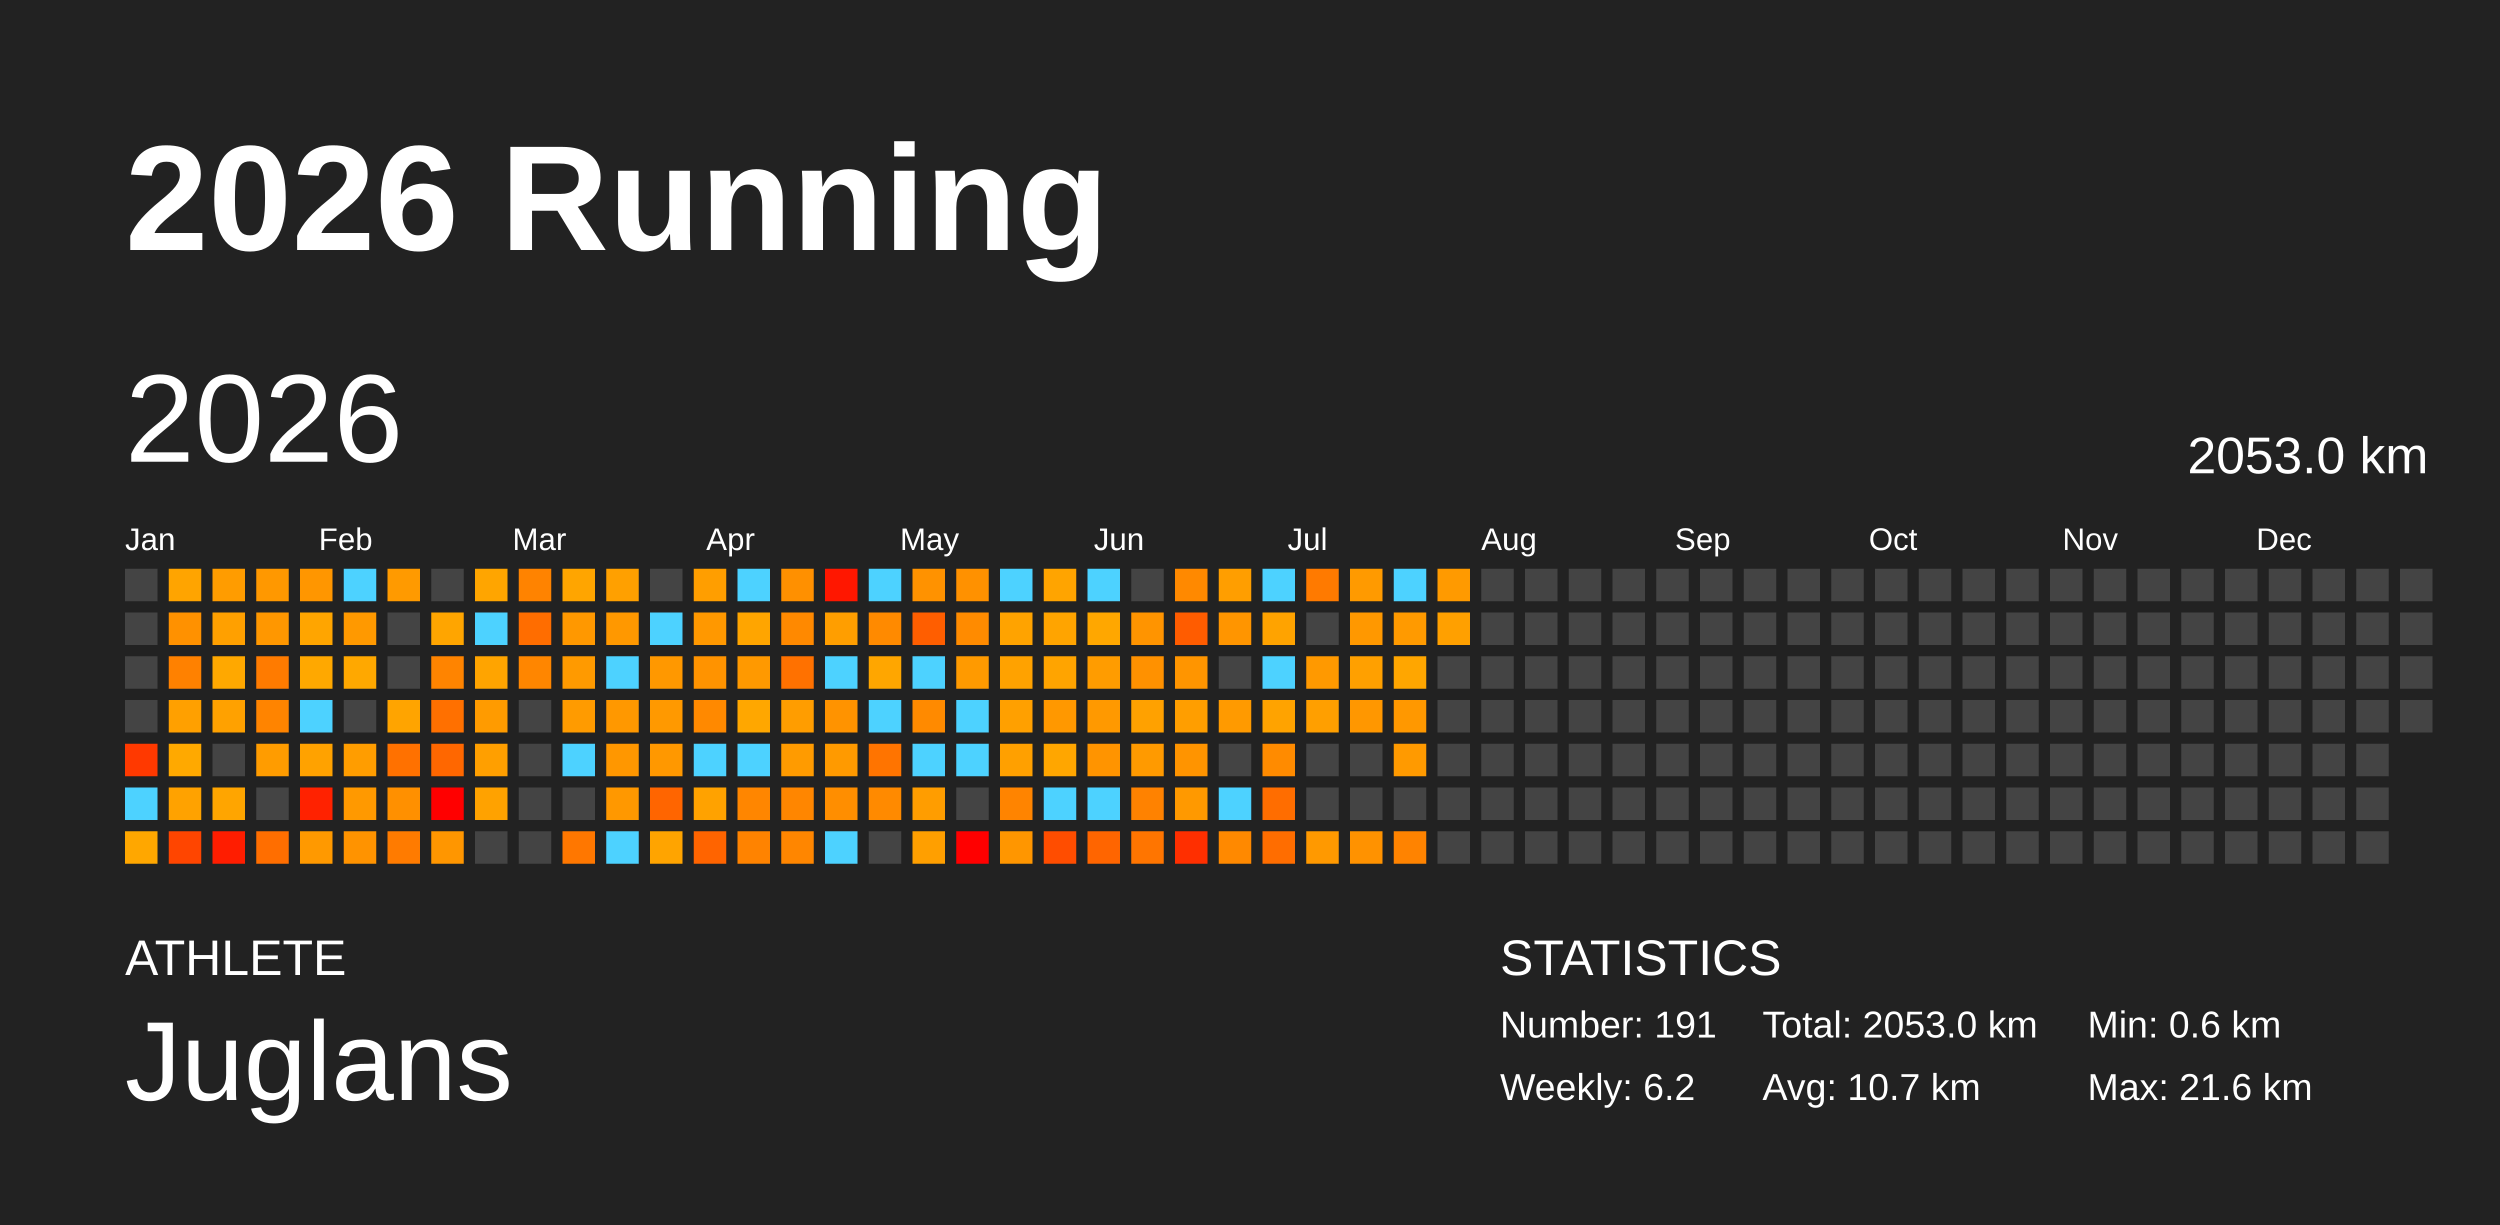
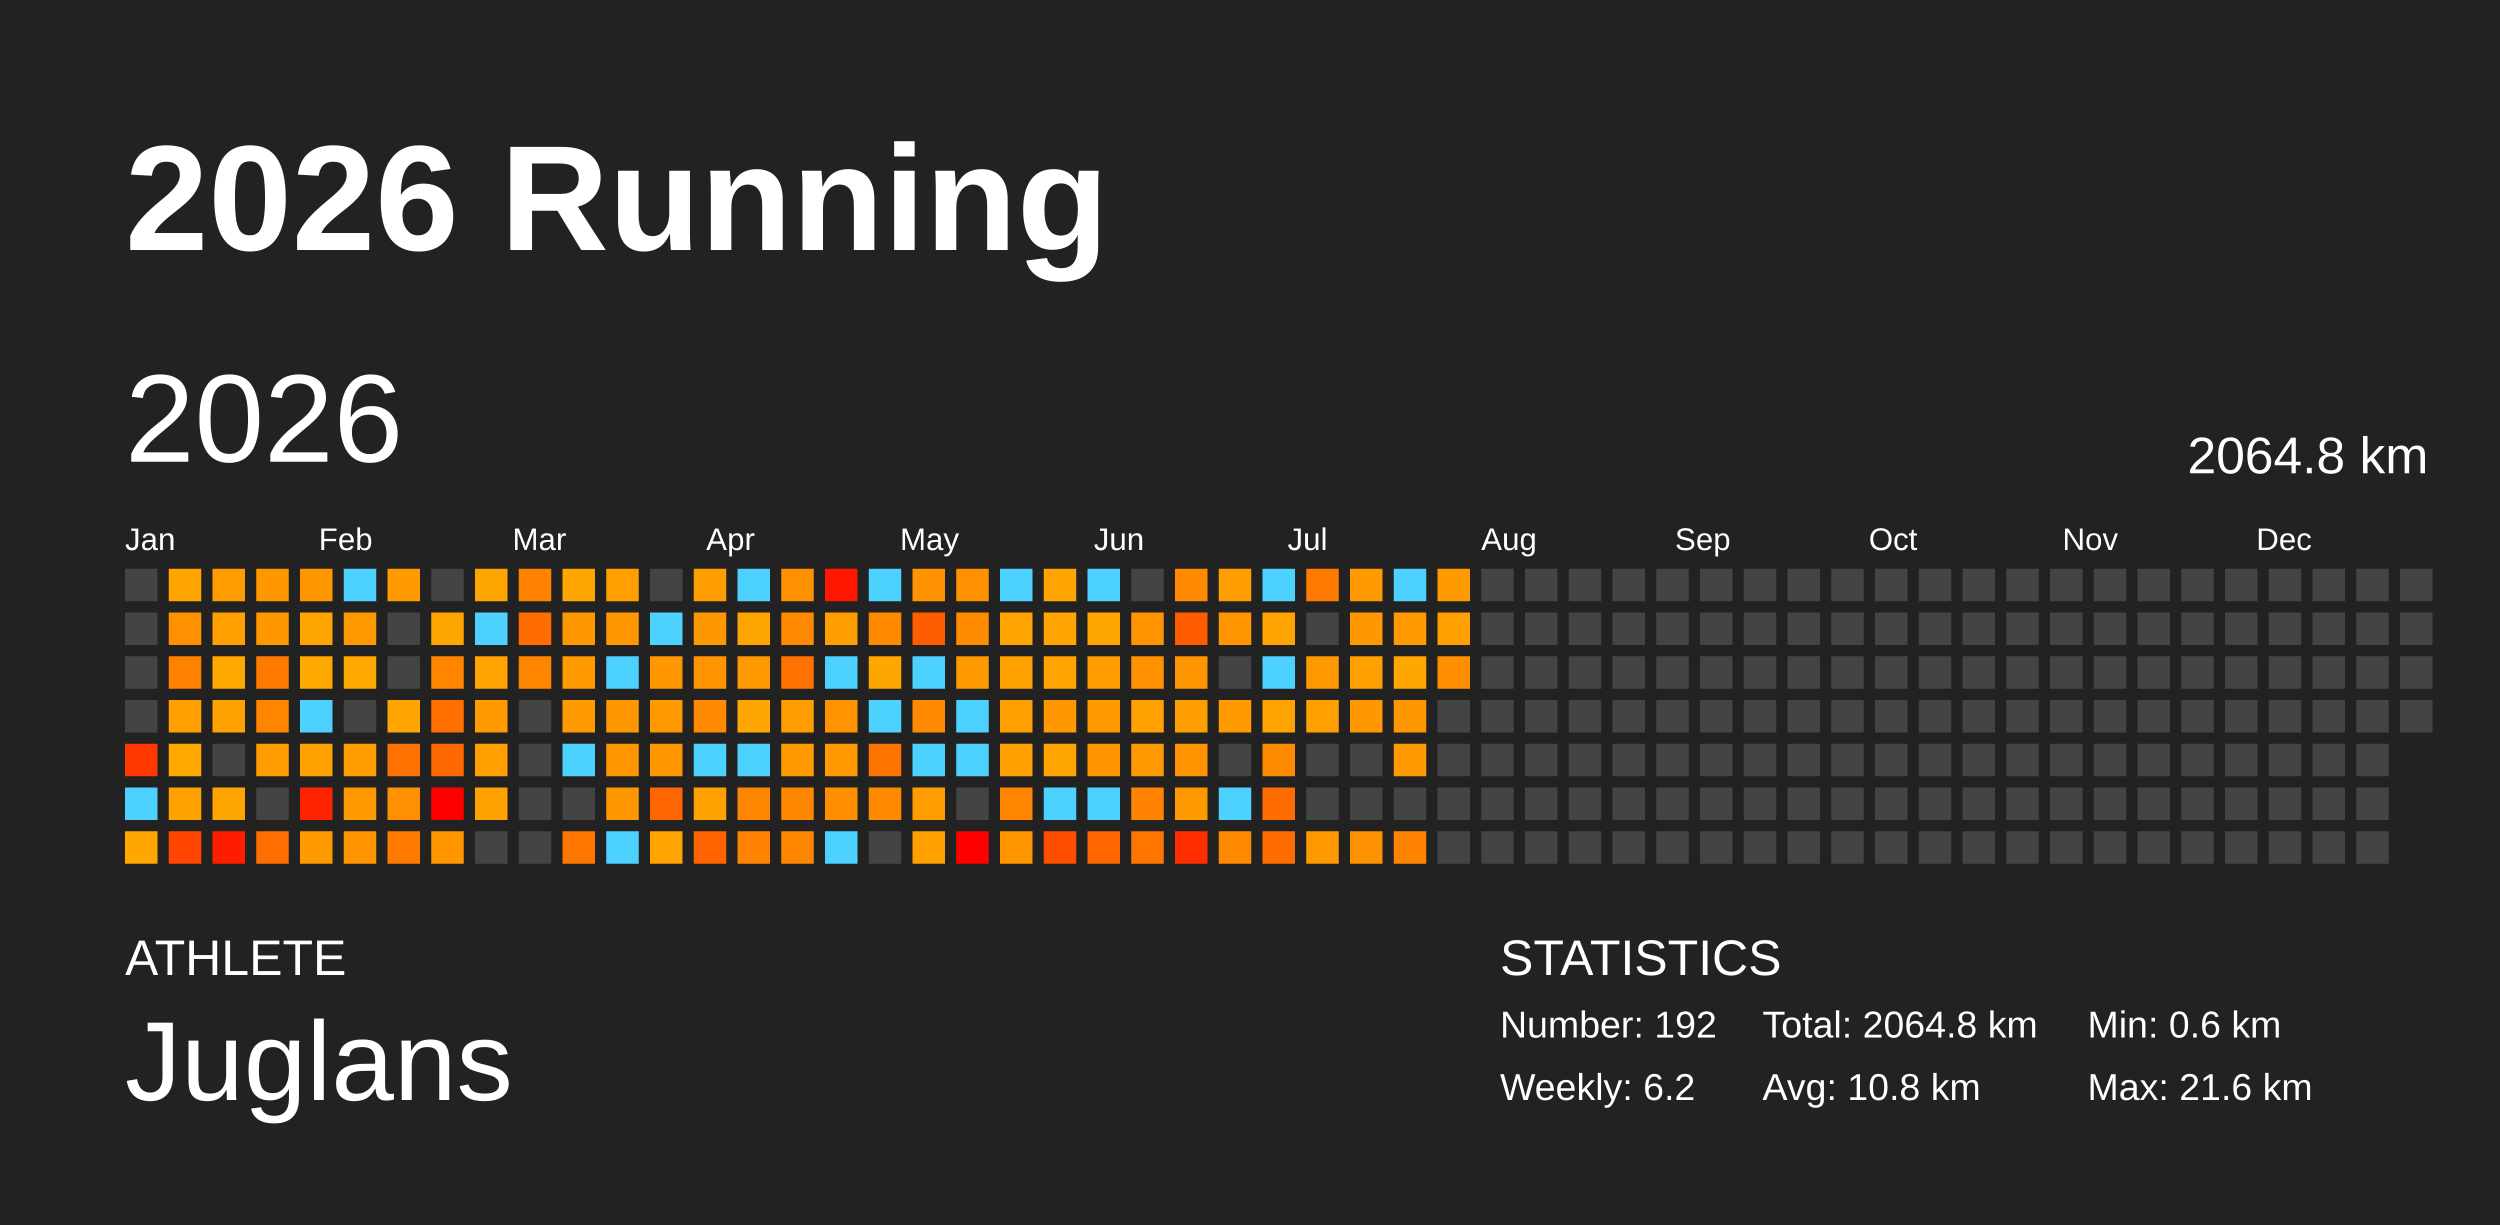
<svg xmlns="http://www.w3.org/2000/svg" baseProfile="full" height="98mm" version="1.1" viewBox="0,0,200,98" width="200mm">
  <defs />
  <rect fill="#222222" height="98" width="200" x="0" y="0" />
  <text fill="#FFFFFF" style="font-size:12px; font-family:Arial; font-weight:bold;" x="10" y="20">2026 Running</text>
  <text fill="#FFFFFF" style="font-size:4px; font-family:Arial" x="10" y="78">ATHLETE</text>
  <text fill="#FFFFFF" style="font-size:9px; font-family:Arial" x="10" y="88">Juglans</text>
  <text fill="#FFFFFF" style="font-size:4px; font-family:Arial" x="120" y="78">STATISTICS</text>
-   <text fill="#FFFFFF" style="font-size:3px; font-family:Arial" x="120" y="83">Number: 191</text>
+   <text fill="#FFFFFF" style="font-size:3px; font-family:Arial" x="120" y="83">Number: 192</text>
  <text fill="#FFFFFF" style="font-size:3px; font-family:Arial" x="120" y="88">Weekly: 6.2</text>
-   <text fill="#FFFFFF" style="font-size:3px; font-family:Arial" x="141" y="83">Total: 2053.0 km</text>
-   <text fill="#FFFFFF" style="font-size:3px; font-family:Arial" x="141" y="88">Avg: 10.7 km</text>
+   <text fill="#FFFFFF" style="font-size:3px; font-family:Arial" x="141" y="83">Total: 2064.8 km</text>
+   <text fill="#FFFFFF" style="font-size:3px; font-family:Arial" x="141" y="88">Avg: 10.8 km</text>
  <text fill="#FFFFFF" style="font-size:3px; font-family:Arial" x="167" y="83">Min: 0.6 km</text>
  <text fill="#FFFFFF" style="font-size:3px; font-family:Arial" x="167" y="88">Max: 21.6 km</text>
  <text dominant-baseline="hanging" fill="#FFFFFF" style="font-size:10.0px; font-family:Arial;" x="10" y="30">2026</text>
-   <text dominant-baseline="hanging" fill="#FFFFFF" style="font-size:4.125px; font-family:Arial;" x="175" y="35">2053.0 km</text>
+   <text dominant-baseline="hanging" fill="#FFFFFF" style="font-size:4.125px; font-family:Arial;" x="175" y="35">2064.8 km</text>
  <text fill="#FFFFFF" style="font-size:2.5px; font-family:Arial" x="10.0" y="44">Jan</text>
  <text fill="#FFFFFF" style="font-size:2.5px; font-family:Arial" x="25.5" y="44">Feb</text>
  <text fill="#FFFFFF" style="font-size:2.5px; font-family:Arial" x="41.0" y="44">Mar</text>
  <text fill="#FFFFFF" style="font-size:2.5px; font-family:Arial" x="56.5" y="44">Apr</text>
  <text fill="#FFFFFF" style="font-size:2.5px; font-family:Arial" x="72.0" y="44">May</text>
  <text fill="#FFFFFF" style="font-size:2.5px; font-family:Arial" x="87.5" y="44">Jun</text>
  <text fill="#FFFFFF" style="font-size:2.5px; font-family:Arial" x="103.0" y="44">Jul</text>
  <text fill="#FFFFFF" style="font-size:2.5px; font-family:Arial" x="118.5" y="44">Aug</text>
  <text fill="#FFFFFF" style="font-size:2.5px; font-family:Arial" x="134.0" y="44">Sep</text>
  <text fill="#FFFFFF" style="font-size:2.5px; font-family:Arial" x="149.5" y="44">Oct</text>
  <text fill="#FFFFFF" style="font-size:2.5px; font-family:Arial" x="165.0" y="44">Nov</text>
  <text fill="#FFFFFF" style="font-size:2.5px; font-family:Arial" x="180.5" y="44">Dec</text>
  <rect fill="#444444" height="2.6" width="2.6" x="10.0" y="45.5" />
  <rect fill="#444444" height="2.6" width="2.6" x="10.0" y="49.0" />
  <rect fill="#444444" height="2.6" width="2.6" x="10.0" y="52.5" />
  <rect fill="#444444" height="2.6" width="2.6" x="10.0" y="56.0" />
  <rect fill="#ff3900" height="2.6" width="2.6" x="10.0" y="59.5" />
  <rect fill="#4dd2ff" height="2.6" width="2.6" x="10.0" y="63.0" />
  <rect fill="#ffa700" height="2.6" width="2.6" x="10.0" y="66.5" />
  <rect fill="#ffa400" height="2.6" width="2.6" x="13.5" y="45.5" />
  <rect fill="#ff9100" height="2.6" width="2.6" x="13.5" y="49.0" />
  <rect fill="#ff8100" height="2.6" width="2.6" x="13.5" y="52.5" />
  <rect fill="#ffa000" height="2.6" width="2.6" x="13.5" y="56.0" />
  <rect fill="#ffa900" height="2.6" width="2.6" x="13.5" y="59.5" />
  <rect fill="#ffa200" height="2.6" width="2.6" x="13.5" y="63.0" />
  <rect fill="#ff4500" height="2.6" width="2.6" x="13.5" y="66.5" />
  <rect fill="#ff9c00" height="2.6" width="2.6" x="17.0" y="45.5" />
  <rect fill="#ffa000" height="2.6" width="2.6" x="17.0" y="49.0" />
  <rect fill="#ffa800" height="2.6" width="2.6" x="17.0" y="52.5" />
  <rect fill="#ffa100" height="2.6" width="2.6" x="17.0" y="56.0" />
  <rect fill="#444444" height="2.6" width="2.6" x="17.0" y="59.5" />
  <rect fill="#ffa500" height="2.6" width="2.6" x="17.0" y="63.0" />
  <rect fill="#ff1d00" height="2.6" width="2.6" x="17.0" y="66.5" />
  <rect fill="#ff9800" height="2.6" width="2.6" x="20.5" y="45.5" />
  <rect fill="#ff9700" height="2.6" width="2.6" x="20.5" y="49.0" />
  <rect fill="#ff7b00" height="2.6" width="2.6" x="20.5" y="52.5" />
  <rect fill="#ff8400" height="2.6" width="2.6" x="20.5" y="56.0" />
  <rect fill="#ff9c00" height="2.6" width="2.6" x="20.5" y="59.5" />
  <rect fill="#444444" height="2.6" width="2.6" x="20.5" y="63.0" />
  <rect fill="#ff6e00" height="2.6" width="2.6" x="20.5" y="66.5" />
  <rect fill="#ff9600" height="2.6" width="2.6" x="24.0" y="45.5" />
  <rect fill="#ffa500" height="2.6" width="2.6" x="24.0" y="49.0" />
  <rect fill="#ffa800" height="2.6" width="2.6" x="24.0" y="52.5" />
  <rect fill="#4dd2ff" height="2.6" width="2.6" x="24.0" y="56.0" />
  <rect fill="#ffa200" height="2.6" width="2.6" x="24.0" y="59.5" />
  <rect fill="#ff2200" height="2.6" width="2.6" x="24.0" y="63.0" />
  <rect fill="#ff9900" height="2.6" width="2.6" x="24.0" y="66.5" />
  <rect fill="#4dd2ff" height="2.6" width="2.6" x="27.5" y="45.5" />
  <rect fill="#ff9900" height="2.6" width="2.6" x="27.5" y="49.0" />
  <rect fill="#ffa800" height="2.6" width="2.6" x="27.5" y="52.5" />
  <rect fill="#444444" height="2.6" width="2.6" x="27.5" y="56.0" />
  <rect fill="#ff9d00" height="2.6" width="2.6" x="27.5" y="59.5" />
  <rect fill="#ff9900" height="2.6" width="2.6" x="27.5" y="63.0" />
  <rect fill="#ff9300" height="2.6" width="2.6" x="27.5" y="66.5" />
  <rect fill="#ff9a00" height="2.6" width="2.6" x="31.0" y="45.5" />
  <rect fill="#444444" height="2.6" width="2.6" x="31.0" y="49.0" />
  <rect fill="#444444" height="2.6" width="2.6" x="31.0" y="52.5" />
  <rect fill="#ffa400" height="2.6" width="2.6" x="31.0" y="56.0" />
  <rect fill="#ff7100" height="2.6" width="2.6" x="31.0" y="59.5" />
  <rect fill="#ff9000" height="2.6" width="2.6" x="31.0" y="63.0" />
  <rect fill="#ff7b00" height="2.6" width="2.6" x="31.0" y="66.5" />
  <rect fill="#444444" height="2.6" width="2.6" x="34.5" y="45.5" />
  <rect fill="#ffa500" height="2.6" width="2.6" x="34.5" y="49.0" />
  <rect fill="#ff8400" height="2.6" width="2.6" x="34.5" y="52.5" />
  <rect fill="#ff7000" height="2.6" width="2.6" x="34.5" y="56.0" />
  <rect fill="#ff6700" height="2.6" width="2.6" x="34.5" y="59.5" />
  <rect fill="red" height="2.6" width="2.6" x="34.5" y="63.0" />
  <rect fill="#ff9600" height="2.6" width="2.6" x="34.5" y="66.5" />
  <rect fill="#ffa500" height="2.6" width="2.6" x="38.0" y="45.5" />
  <rect fill="#4dd2ff" height="2.6" width="2.6" x="38.0" y="49.0" />
  <rect fill="#ffa400" height="2.6" width="2.6" x="38.0" y="52.5" />
  <rect fill="#ff9b00" height="2.6" width="2.6" x="38.0" y="56.0" />
  <rect fill="#ff9f00" height="2.6" width="2.6" x="38.0" y="59.5" />
  <rect fill="#ffa200" height="2.6" width="2.6" x="38.0" y="63.0" />
  <rect fill="#444444" height="2.6" width="2.6" x="38.0" y="66.5" />
  <rect fill="#ff8300" height="2.6" width="2.6" x="41.5" y="45.5" />
  <rect fill="#ff6d00" height="2.6" width="2.6" x="41.5" y="49.0" />
  <rect fill="#ff8600" height="2.6" width="2.6" x="41.5" y="52.5" />
  <rect fill="#444444" height="2.6" width="2.6" x="41.5" y="56.0" />
  <rect fill="#444444" height="2.6" width="2.6" x="41.5" y="59.5" />
  <rect fill="#444444" height="2.6" width="2.6" x="41.5" y="63.0" />
  <rect fill="#444444" height="2.6" width="2.6" x="41.5" y="66.5" />
  <rect fill="#ffa500" height="2.6" width="2.6" x="45.0" y="45.5" />
  <rect fill="#ff9800" height="2.6" width="2.6" x="45.0" y="49.0" />
  <rect fill="#ff9a00" height="2.6" width="2.6" x="45.0" y="52.5" />
  <rect fill="#ff9b00" height="2.6" width="2.6" x="45.0" y="56.0" />
  <rect fill="#4dd2ff" height="2.6" width="2.6" x="45.0" y="59.5" />
  <rect fill="#444444" height="2.6" width="2.6" x="45.0" y="63.0" />
  <rect fill="#ff7700" height="2.6" width="2.6" x="45.0" y="66.5" />
  <rect fill="#ffa000" height="2.6" width="2.6" x="48.5" y="45.5" />
  <rect fill="#ff9800" height="2.6" width="2.6" x="48.5" y="49.0" />
  <rect fill="#4dd2ff" height="2.6" width="2.6" x="48.5" y="52.5" />
  <rect fill="#ff9800" height="2.6" width="2.6" x="48.5" y="56.0" />
  <rect fill="#ff9700" height="2.6" width="2.6" x="48.5" y="59.5" />
  <rect fill="#ff9800" height="2.6" width="2.6" x="48.5" y="63.0" />
  <rect fill="#4dd2ff" height="2.6" width="2.6" x="48.5" y="66.5" />
  <rect fill="#444444" height="2.6" width="2.6" x="52.0" y="45.5" />
  <rect fill="#4dd2ff" height="2.6" width="2.6" x="52.0" y="49.0" />
  <rect fill="#ff9800" height="2.6" width="2.6" x="52.0" y="52.5" />
  <rect fill="#ff9900" height="2.6" width="2.6" x="52.0" y="56.0" />
  <rect fill="#ff9800" height="2.6" width="2.6" x="52.0" y="59.5" />
  <rect fill="#ff6500" height="2.6" width="2.6" x="52.0" y="63.0" />
  <rect fill="#ffa400" height="2.6" width="2.6" x="52.0" y="66.5" />
  <rect fill="#ff9e00" height="2.6" width="2.6" x="55.5" y="45.5" />
  <rect fill="#ff9800" height="2.6" width="2.6" x="55.5" y="49.0" />
  <rect fill="#ff9300" height="2.6" width="2.6" x="55.5" y="52.5" />
  <rect fill="#ff8900" height="2.6" width="2.6" x="55.5" y="56.0" />
  <rect fill="#4dd2ff" height="2.6" width="2.6" x="55.5" y="59.5" />
  <rect fill="#ffa200" height="2.6" width="2.6" x="55.5" y="63.0" />
  <rect fill="#ff6400" height="2.6" width="2.6" x="55.5" y="66.5" />
  <rect fill="#4dd2ff" height="2.6" width="2.6" x="59.0" y="45.5" />
  <rect fill="#ffa500" height="2.6" width="2.6" x="59.0" y="49.0" />
  <rect fill="#ff9900" height="2.6" width="2.6" x="59.0" y="52.5" />
  <rect fill="#ffa700" height="2.6" width="2.6" x="59.0" y="56.0" />
  <rect fill="#4dd2ff" height="2.6" width="2.6" x="59.0" y="59.5" />
  <rect fill="#ff8600" height="2.6" width="2.6" x="59.0" y="63.0" />
  <rect fill="#ff8300" height="2.6" width="2.6" x="59.0" y="66.5" />
  <rect fill="#ff9000" height="2.6" width="2.6" x="62.5" y="45.5" />
  <rect fill="#ff8900" height="2.6" width="2.6" x="62.5" y="49.0" />
  <rect fill="#ff7100" height="2.6" width="2.6" x="62.5" y="52.5" />
  <rect fill="#ff9d00" height="2.6" width="2.6" x="62.5" y="56.0" />
  <rect fill="#ff9b00" height="2.6" width="2.6" x="62.5" y="59.5" />
  <rect fill="#ff8600" height="2.6" width="2.6" x="62.5" y="63.0" />
  <rect fill="#ff8600" height="2.6" width="2.6" x="62.5" y="66.5" />
  <rect fill="#ff1700" height="2.6" width="2.6" x="66.0" y="45.5" />
  <rect fill="#ff9e00" height="2.6" width="2.6" x="66.0" y="49.0" />
  <rect fill="#4dd2ff" height="2.6" width="2.6" x="66.0" y="52.5" />
  <rect fill="#ff9300" height="2.6" width="2.6" x="66.0" y="56.0" />
  <rect fill="#ff9a00" height="2.6" width="2.6" x="66.0" y="59.5" />
  <rect fill="#ff8e00" height="2.6" width="2.6" x="66.0" y="63.0" />
  <rect fill="#4dd2ff" height="2.6" width="2.6" x="66.0" y="66.5" />
  <rect fill="#4dd2ff" height="2.6" width="2.6" x="69.5" y="45.5" />
  <rect fill="#ff8a00" height="2.6" width="2.6" x="69.5" y="49.0" />
  <rect fill="#ffa600" height="2.6" width="2.6" x="69.5" y="52.5" />
  <rect fill="#4dd2ff" height="2.6" width="2.6" x="69.5" y="56.0" />
  <rect fill="#ff7400" height="2.6" width="2.6" x="69.5" y="59.5" />
  <rect fill="#ff8a00" height="2.6" width="2.6" x="69.5" y="63.0" />
  <rect fill="#444444" height="2.6" width="2.6" x="69.5" y="66.5" />
  <rect fill="#ff9200" height="2.6" width="2.6" x="73.0" y="45.5" />
  <rect fill="#ff5e00" height="2.6" width="2.6" x="73.0" y="49.0" />
  <rect fill="#4dd2ff" height="2.6" width="2.6" x="73.0" y="52.5" />
  <rect fill="#ff8a00" height="2.6" width="2.6" x="73.0" y="56.0" />
  <rect fill="#4dd2ff" height="2.6" width="2.6" x="73.0" y="59.5" />
  <rect fill="#ff9d00" height="2.6" width="2.6" x="73.0" y="63.0" />
  <rect fill="#ff9f00" height="2.6" width="2.6" x="73.0" y="66.5" />
  <rect fill="#ff9100" height="2.6" width="2.6" x="76.5" y="45.5" />
  <rect fill="#ff8b00" height="2.6" width="2.6" x="76.5" y="49.0" />
  <rect fill="#ff9a00" height="2.6" width="2.6" x="76.5" y="52.5" />
  <rect fill="#4dd2ff" height="2.6" width="2.6" x="76.5" y="56.0" />
  <rect fill="#4dd2ff" height="2.6" width="2.6" x="76.5" y="59.5" />
  <rect fill="#444444" height="2.6" width="2.6" x="76.5" y="63.0" />
  <rect fill="red" height="2.6" width="2.6" x="76.5" y="66.5" />
  <rect fill="#4dd2ff" height="2.6" width="2.6" x="80.0" y="45.5" />
  <rect fill="#ffa300" height="2.6" width="2.6" x="80.0" y="49.0" />
  <rect fill="#ffa200" height="2.6" width="2.6" x="80.0" y="52.5" />
  <rect fill="#ffa000" height="2.6" width="2.6" x="80.0" y="56.0" />
  <rect fill="#ffa000" height="2.6" width="2.6" x="80.0" y="59.5" />
  <rect fill="#ff8400" height="2.6" width="2.6" x="80.0" y="63.0" />
  <rect fill="#ff9600" height="2.6" width="2.6" x="80.0" y="66.5" />
  <rect fill="#ffa400" height="2.6" width="2.6" x="83.5" y="45.5" />
  <rect fill="#ffa400" height="2.6" width="2.6" x="83.5" y="49.0" />
  <rect fill="#ffa400" height="2.6" width="2.6" x="83.5" y="52.5" />
  <rect fill="#ff9800" height="2.6" width="2.6" x="83.5" y="56.0" />
  <rect fill="#ffa600" height="2.6" width="2.6" x="83.5" y="59.5" />
  <rect fill="#4dd2ff" height="2.6" width="2.6" x="83.5" y="63.0" />
  <rect fill="#ff4d00" height="2.6" width="2.6" x="83.5" y="66.5" />
  <rect fill="#4dd2ff" height="2.6" width="2.6" x="87.0" y="45.5" />
  <rect fill="#ffa700" height="2.6" width="2.6" x="87.0" y="49.0" />
  <rect fill="#ff9c00" height="2.6" width="2.6" x="87.0" y="52.5" />
  <rect fill="#ff9900" height="2.6" width="2.6" x="87.0" y="56.0" />
  <rect fill="#ff9400" height="2.6" width="2.6" x="87.0" y="59.5" />
  <rect fill="#4dd2ff" height="2.6" width="2.6" x="87.0" y="63.0" />
  <rect fill="#ff6500" height="2.6" width="2.6" x="87.0" y="66.5" />
  <rect fill="#444444" height="2.6" width="2.6" x="90.5" y="45.5" />
  <rect fill="#ff9400" height="2.6" width="2.6" x="90.5" y="49.0" />
  <rect fill="#ff9100" height="2.6" width="2.6" x="90.5" y="52.5" />
  <rect fill="#ffa100" height="2.6" width="2.6" x="90.5" y="56.0" />
  <rect fill="#ff9a00" height="2.6" width="2.6" x="90.5" y="59.5" />
  <rect fill="#ff8200" height="2.6" width="2.6" x="90.5" y="63.0" />
  <rect fill="#ff7500" height="2.6" width="2.6" x="90.5" y="66.5" />
  <rect fill="#ff8900" height="2.6" width="2.6" x="94.0" y="45.5" />
  <rect fill="#ff5c00" height="2.6" width="2.6" x="94.0" y="49.0" />
  <rect fill="#ff9500" height="2.6" width="2.6" x="94.0" y="52.5" />
  <rect fill="#ff9e00" height="2.6" width="2.6" x="94.0" y="56.0" />
  <rect fill="#ff9400" height="2.6" width="2.6" x="94.0" y="59.5" />
  <rect fill="#ff9900" height="2.6" width="2.6" x="94.0" y="63.0" />
  <rect fill="#ff2f00" height="2.6" width="2.6" x="94.0" y="66.5" />
  <rect fill="#ff9e00" height="2.6" width="2.6" x="97.5" y="45.5" />
  <rect fill="#ff9500" height="2.6" width="2.6" x="97.5" y="49.0" />
  <rect fill="#444444" height="2.6" width="2.6" x="97.5" y="52.5" />
  <rect fill="#ff9a00" height="2.6" width="2.6" x="97.5" y="56.0" />
  <rect fill="#444444" height="2.6" width="2.6" x="97.5" y="59.5" />
  <rect fill="#4dd2ff" height="2.6" width="2.6" x="97.5" y="63.0" />
  <rect fill="#ff8900" height="2.6" width="2.6" x="97.5" y="66.5" />
  <rect fill="#4dd2ff" height="2.6" width="2.6" x="101.0" y="45.5" />
  <rect fill="#ffa300" height="2.6" width="2.6" x="101.0" y="49.0" />
  <rect fill="#4dd2ff" height="2.6" width="2.6" x="101.0" y="52.5" />
  <rect fill="#ffa300" height="2.6" width="2.6" x="101.0" y="56.0" />
  <rect fill="#ff8b00" height="2.6" width="2.6" x="101.0" y="59.5" />
  <rect fill="#ff6d00" height="2.6" width="2.6" x="101.0" y="63.0" />
  <rect fill="#ff6d00" height="2.6" width="2.6" x="101.0" y="66.5" />
  <rect fill="#ff7a00" height="2.6" width="2.6" x="104.5" y="45.5" />
  <rect fill="#444444" height="2.6" width="2.6" x="104.5" y="49.0" />
  <rect fill="#ff9900" height="2.6" width="2.6" x="104.5" y="52.5" />
  <rect fill="#ff9f00" height="2.6" width="2.6" x="104.5" y="56.0" />
  <rect fill="#444444" height="2.6" width="2.6" x="104.5" y="59.5" />
  <rect fill="#444444" height="2.6" width="2.6" x="104.5" y="63.0" />
  <rect fill="#ff9900" height="2.6" width="2.6" x="104.5" y="66.5" />
  <rect fill="#ff9a00" height="2.6" width="2.6" x="108.0" y="45.5" />
  <rect fill="#ff9800" height="2.6" width="2.6" x="108.0" y="49.0" />
  <rect fill="#ffa000" height="2.6" width="2.6" x="108.0" y="52.5" />
  <rect fill="#ff9700" height="2.6" width="2.6" x="108.0" y="56.0" />
  <rect fill="#444444" height="2.6" width="2.6" x="108.0" y="59.5" />
  <rect fill="#444444" height="2.6" width="2.6" x="108.0" y="63.0" />
  <rect fill="#ff9200" height="2.6" width="2.6" x="108.0" y="66.5" />
  <rect fill="#4dd2ff" height="2.6" width="2.6" x="111.5" y="45.5" />
  <rect fill="#ff9a00" height="2.6" width="2.6" x="111.5" y="49.0" />
  <rect fill="#ffa600" height="2.6" width="2.6" x="111.5" y="52.5" />
  <rect fill="#ff9800" height="2.6" width="2.6" x="111.5" y="56.0" />
  <rect fill="#ff9a00" height="2.6" width="2.6" x="111.5" y="59.5" />
  <rect fill="#444444" height="2.6" width="2.6" x="111.5" y="63.0" />
  <rect fill="#ff8300" height="2.6" width="2.6" x="111.5" y="66.5" />
  <rect fill="#ff9a00" height="2.6" width="2.6" x="115.0" y="45.5" />
  <rect fill="#ffa000" height="2.6" width="2.6" x="115.0" y="49.0" />
-   <rect fill="#444444" height="2.6" width="2.6" x="115.0" y="52.5" />
+   <rect fill="#ff8f00" height="2.6" width="2.6" x="115.0" y="52.5" />
  <rect fill="#444444" height="2.6" width="2.6" x="115.0" y="56.0" />
  <rect fill="#444444" height="2.6" width="2.6" x="115.0" y="59.5" />
  <rect fill="#444444" height="2.6" width="2.6" x="115.0" y="63.0" />
  <rect fill="#444444" height="2.6" width="2.6" x="115.0" y="66.5" />
  <rect fill="#444444" height="2.6" width="2.6" x="118.5" y="45.5" />
  <rect fill="#444444" height="2.6" width="2.6" x="118.5" y="49.0" />
  <rect fill="#444444" height="2.6" width="2.6" x="118.5" y="52.5" />
  <rect fill="#444444" height="2.6" width="2.6" x="118.5" y="56.0" />
  <rect fill="#444444" height="2.6" width="2.6" x="118.5" y="59.5" />
  <rect fill="#444444" height="2.6" width="2.6" x="118.5" y="63.0" />
  <rect fill="#444444" height="2.6" width="2.6" x="118.5" y="66.5" />
  <rect fill="#444444" height="2.6" width="2.6" x="122.0" y="45.5" />
  <rect fill="#444444" height="2.6" width="2.6" x="122.0" y="49.0" />
  <rect fill="#444444" height="2.6" width="2.6" x="122.0" y="52.5" />
  <rect fill="#444444" height="2.6" width="2.6" x="122.0" y="56.0" />
  <rect fill="#444444" height="2.6" width="2.6" x="122.0" y="59.5" />
  <rect fill="#444444" height="2.6" width="2.6" x="122.0" y="63.0" />
  <rect fill="#444444" height="2.6" width="2.6" x="122.0" y="66.5" />
  <rect fill="#444444" height="2.6" width="2.6" x="125.5" y="45.5" />
  <rect fill="#444444" height="2.6" width="2.6" x="125.5" y="49.0" />
  <rect fill="#444444" height="2.6" width="2.6" x="125.5" y="52.5" />
  <rect fill="#444444" height="2.6" width="2.6" x="125.5" y="56.0" />
  <rect fill="#444444" height="2.6" width="2.6" x="125.5" y="59.5" />
  <rect fill="#444444" height="2.6" width="2.6" x="125.5" y="63.0" />
  <rect fill="#444444" height="2.6" width="2.6" x="125.5" y="66.5" />
  <rect fill="#444444" height="2.6" width="2.6" x="129.0" y="45.5" />
  <rect fill="#444444" height="2.6" width="2.6" x="129.0" y="49.0" />
  <rect fill="#444444" height="2.6" width="2.6" x="129.0" y="52.5" />
  <rect fill="#444444" height="2.6" width="2.6" x="129.0" y="56.0" />
  <rect fill="#444444" height="2.6" width="2.6" x="129.0" y="59.5" />
  <rect fill="#444444" height="2.6" width="2.6" x="129.0" y="63.0" />
  <rect fill="#444444" height="2.6" width="2.6" x="129.0" y="66.5" />
  <rect fill="#444444" height="2.6" width="2.6" x="132.5" y="45.5" />
  <rect fill="#444444" height="2.6" width="2.6" x="132.5" y="49.0" />
  <rect fill="#444444" height="2.6" width="2.6" x="132.5" y="52.5" />
  <rect fill="#444444" height="2.6" width="2.6" x="132.5" y="56.0" />
  <rect fill="#444444" height="2.6" width="2.6" x="132.5" y="59.5" />
  <rect fill="#444444" height="2.6" width="2.6" x="132.5" y="63.0" />
  <rect fill="#444444" height="2.6" width="2.6" x="132.5" y="66.5" />
  <rect fill="#444444" height="2.6" width="2.6" x="136.0" y="45.5" />
  <rect fill="#444444" height="2.6" width="2.6" x="136.0" y="49.0" />
  <rect fill="#444444" height="2.6" width="2.6" x="136.0" y="52.5" />
  <rect fill="#444444" height="2.6" width="2.6" x="136.0" y="56.0" />
  <rect fill="#444444" height="2.6" width="2.6" x="136.0" y="59.5" />
  <rect fill="#444444" height="2.6" width="2.6" x="136.0" y="63.0" />
  <rect fill="#444444" height="2.6" width="2.6" x="136.0" y="66.5" />
  <rect fill="#444444" height="2.6" width="2.6" x="139.5" y="45.5" />
  <rect fill="#444444" height="2.6" width="2.6" x="139.5" y="49.0" />
  <rect fill="#444444" height="2.6" width="2.6" x="139.5" y="52.5" />
  <rect fill="#444444" height="2.6" width="2.6" x="139.5" y="56.0" />
  <rect fill="#444444" height="2.6" width="2.6" x="139.5" y="59.5" />
  <rect fill="#444444" height="2.6" width="2.6" x="139.5" y="63.0" />
  <rect fill="#444444" height="2.6" width="2.6" x="139.5" y="66.5" />
  <rect fill="#444444" height="2.6" width="2.6" x="143.0" y="45.5" />
  <rect fill="#444444" height="2.6" width="2.6" x="143.0" y="49.0" />
  <rect fill="#444444" height="2.6" width="2.6" x="143.0" y="52.5" />
  <rect fill="#444444" height="2.6" width="2.6" x="143.0" y="56.0" />
  <rect fill="#444444" height="2.6" width="2.6" x="143.0" y="59.5" />
  <rect fill="#444444" height="2.6" width="2.6" x="143.0" y="63.0" />
  <rect fill="#444444" height="2.6" width="2.6" x="143.0" y="66.5" />
  <rect fill="#444444" height="2.6" width="2.6" x="146.5" y="45.5" />
  <rect fill="#444444" height="2.6" width="2.6" x="146.5" y="49.0" />
  <rect fill="#444444" height="2.6" width="2.6" x="146.5" y="52.5" />
  <rect fill="#444444" height="2.6" width="2.6" x="146.5" y="56.0" />
  <rect fill="#444444" height="2.6" width="2.6" x="146.5" y="59.5" />
  <rect fill="#444444" height="2.6" width="2.6" x="146.5" y="63.0" />
  <rect fill="#444444" height="2.6" width="2.6" x="146.5" y="66.5" />
  <rect fill="#444444" height="2.6" width="2.6" x="150.0" y="45.5" />
  <rect fill="#444444" height="2.6" width="2.6" x="150.0" y="49.0" />
  <rect fill="#444444" height="2.6" width="2.6" x="150.0" y="52.5" />
  <rect fill="#444444" height="2.6" width="2.6" x="150.0" y="56.0" />
  <rect fill="#444444" height="2.6" width="2.6" x="150.0" y="59.5" />
  <rect fill="#444444" height="2.6" width="2.6" x="150.0" y="63.0" />
  <rect fill="#444444" height="2.6" width="2.6" x="150.0" y="66.5" />
  <rect fill="#444444" height="2.6" width="2.6" x="153.5" y="45.5" />
  <rect fill="#444444" height="2.6" width="2.6" x="153.5" y="49.0" />
  <rect fill="#444444" height="2.6" width="2.6" x="153.5" y="52.5" />
  <rect fill="#444444" height="2.6" width="2.6" x="153.5" y="56.0" />
  <rect fill="#444444" height="2.6" width="2.6" x="153.5" y="59.5" />
  <rect fill="#444444" height="2.6" width="2.6" x="153.5" y="63.0" />
  <rect fill="#444444" height="2.6" width="2.6" x="153.5" y="66.5" />
  <rect fill="#444444" height="2.6" width="2.6" x="157.0" y="45.5" />
  <rect fill="#444444" height="2.6" width="2.6" x="157.0" y="49.0" />
  <rect fill="#444444" height="2.6" width="2.6" x="157.0" y="52.5" />
  <rect fill="#444444" height="2.6" width="2.6" x="157.0" y="56.0" />
  <rect fill="#444444" height="2.6" width="2.6" x="157.0" y="59.5" />
  <rect fill="#444444" height="2.6" width="2.6" x="157.0" y="63.0" />
  <rect fill="#444444" height="2.6" width="2.6" x="157.0" y="66.5" />
  <rect fill="#444444" height="2.6" width="2.6" x="160.5" y="45.5" />
  <rect fill="#444444" height="2.6" width="2.6" x="160.5" y="49.0" />
  <rect fill="#444444" height="2.6" width="2.6" x="160.5" y="52.5" />
  <rect fill="#444444" height="2.6" width="2.6" x="160.5" y="56.0" />
  <rect fill="#444444" height="2.6" width="2.6" x="160.5" y="59.5" />
  <rect fill="#444444" height="2.6" width="2.6" x="160.5" y="63.0" />
  <rect fill="#444444" height="2.6" width="2.6" x="160.5" y="66.5" />
  <rect fill="#444444" height="2.6" width="2.6" x="164.0" y="45.5" />
  <rect fill="#444444" height="2.6" width="2.6" x="164.0" y="49.0" />
  <rect fill="#444444" height="2.6" width="2.6" x="164.0" y="52.5" />
  <rect fill="#444444" height="2.6" width="2.6" x="164.0" y="56.0" />
  <rect fill="#444444" height="2.6" width="2.6" x="164.0" y="59.5" />
  <rect fill="#444444" height="2.6" width="2.6" x="164.0" y="63.0" />
  <rect fill="#444444" height="2.6" width="2.6" x="164.0" y="66.5" />
  <rect fill="#444444" height="2.6" width="2.6" x="167.5" y="45.5" />
  <rect fill="#444444" height="2.6" width="2.6" x="167.5" y="49.0" />
  <rect fill="#444444" height="2.6" width="2.6" x="167.5" y="52.5" />
  <rect fill="#444444" height="2.6" width="2.6" x="167.5" y="56.0" />
  <rect fill="#444444" height="2.6" width="2.6" x="167.5" y="59.5" />
  <rect fill="#444444" height="2.6" width="2.6" x="167.5" y="63.0" />
  <rect fill="#444444" height="2.6" width="2.6" x="167.5" y="66.5" />
  <rect fill="#444444" height="2.6" width="2.6" x="171.0" y="45.5" />
  <rect fill="#444444" height="2.6" width="2.6" x="171.0" y="49.0" />
  <rect fill="#444444" height="2.6" width="2.6" x="171.0" y="52.5" />
  <rect fill="#444444" height="2.6" width="2.6" x="171.0" y="56.0" />
  <rect fill="#444444" height="2.6" width="2.6" x="171.0" y="59.5" />
  <rect fill="#444444" height="2.6" width="2.6" x="171.0" y="63.0" />
  <rect fill="#444444" height="2.6" width="2.6" x="171.0" y="66.5" />
  <rect fill="#444444" height="2.6" width="2.6" x="174.5" y="45.5" />
  <rect fill="#444444" height="2.6" width="2.6" x="174.5" y="49.0" />
  <rect fill="#444444" height="2.6" width="2.6" x="174.5" y="52.5" />
  <rect fill="#444444" height="2.6" width="2.6" x="174.5" y="56.0" />
  <rect fill="#444444" height="2.6" width="2.6" x="174.5" y="59.5" />
  <rect fill="#444444" height="2.6" width="2.6" x="174.5" y="63.0" />
  <rect fill="#444444" height="2.6" width="2.6" x="174.5" y="66.5" />
  <rect fill="#444444" height="2.6" width="2.6" x="178.0" y="45.5" />
  <rect fill="#444444" height="2.6" width="2.6" x="178.0" y="49.0" />
  <rect fill="#444444" height="2.6" width="2.6" x="178.0" y="52.5" />
  <rect fill="#444444" height="2.6" width="2.6" x="178.0" y="56.0" />
  <rect fill="#444444" height="2.6" width="2.6" x="178.0" y="59.5" />
  <rect fill="#444444" height="2.6" width="2.6" x="178.0" y="63.0" />
  <rect fill="#444444" height="2.6" width="2.6" x="178.0" y="66.5" />
  <rect fill="#444444" height="2.6" width="2.6" x="181.5" y="45.5" />
  <rect fill="#444444" height="2.6" width="2.6" x="181.5" y="49.0" />
  <rect fill="#444444" height="2.6" width="2.6" x="181.5" y="52.5" />
  <rect fill="#444444" height="2.6" width="2.6" x="181.5" y="56.0" />
  <rect fill="#444444" height="2.6" width="2.6" x="181.5" y="59.5" />
  <rect fill="#444444" height="2.6" width="2.6" x="181.5" y="63.0" />
  <rect fill="#444444" height="2.6" width="2.6" x="181.5" y="66.5" />
  <rect fill="#444444" height="2.6" width="2.6" x="185.0" y="45.5" />
  <rect fill="#444444" height="2.6" width="2.6" x="185.0" y="49.0" />
  <rect fill="#444444" height="2.6" width="2.6" x="185.0" y="52.5" />
  <rect fill="#444444" height="2.6" width="2.6" x="185.0" y="56.0" />
  <rect fill="#444444" height="2.6" width="2.6" x="185.0" y="59.5" />
  <rect fill="#444444" height="2.6" width="2.6" x="185.0" y="63.0" />
  <rect fill="#444444" height="2.6" width="2.6" x="185.0" y="66.5" />
  <rect fill="#444444" height="2.6" width="2.6" x="188.5" y="45.5" />
  <rect fill="#444444" height="2.6" width="2.6" x="188.5" y="49.0" />
  <rect fill="#444444" height="2.6" width="2.6" x="188.5" y="52.5" />
  <rect fill="#444444" height="2.6" width="2.6" x="188.5" y="56.0" />
  <rect fill="#444444" height="2.6" width="2.6" x="188.5" y="59.5" />
  <rect fill="#444444" height="2.6" width="2.6" x="188.5" y="63.0" />
  <rect fill="#444444" height="2.6" width="2.6" x="188.5" y="66.5" />
  <rect fill="#444444" height="2.6" width="2.6" x="192.0" y="45.5" />
  <rect fill="#444444" height="2.6" width="2.6" x="192.0" y="49.0" />
  <rect fill="#444444" height="2.6" width="2.6" x="192.0" y="52.5" />
  <rect fill="#444444" height="2.6" width="2.6" x="192.0" y="56.0" />
</svg>
